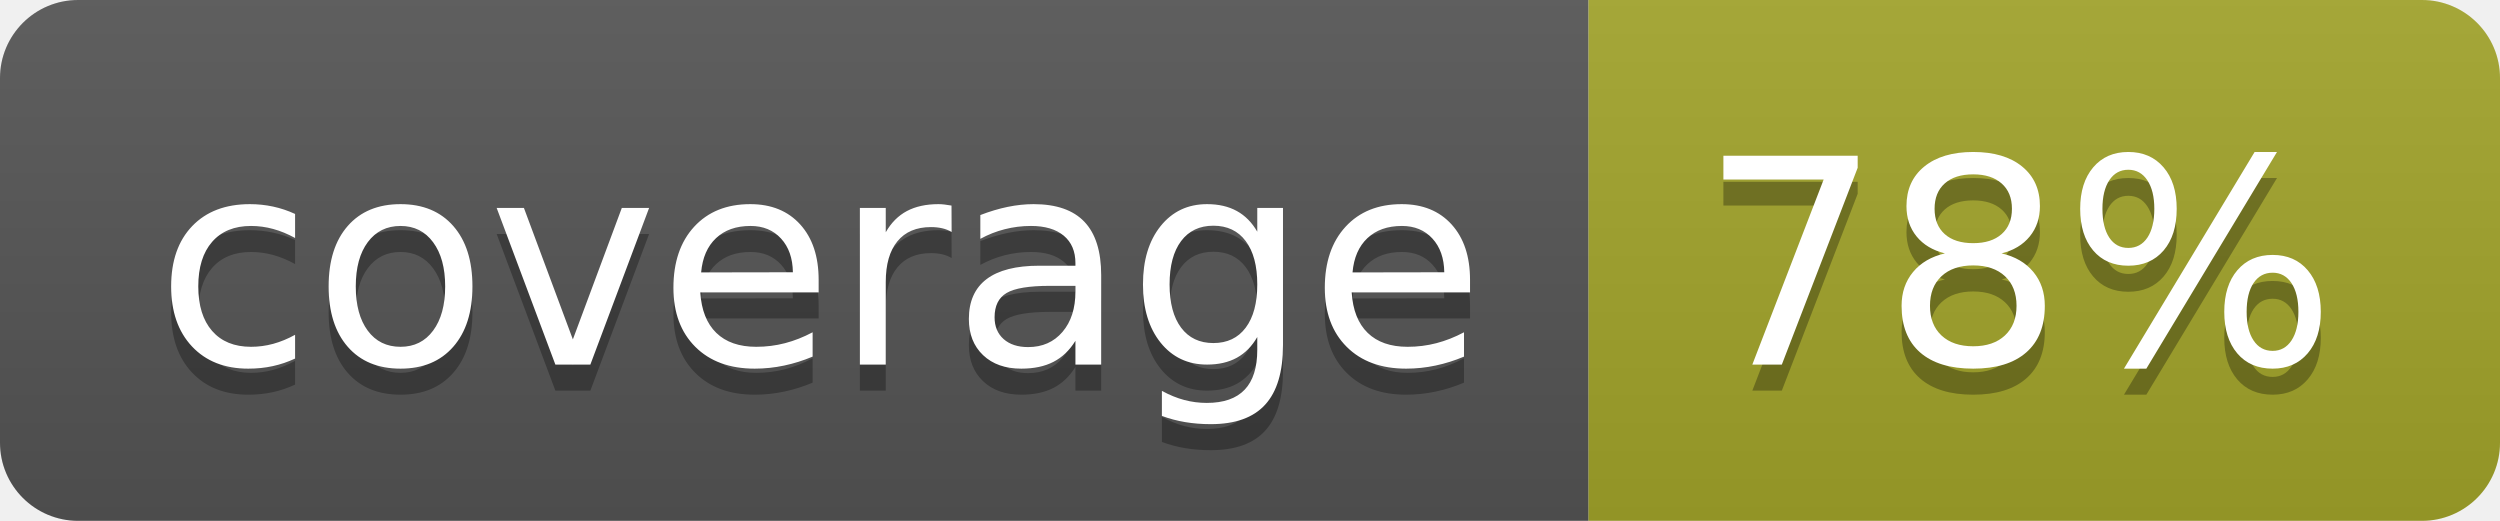
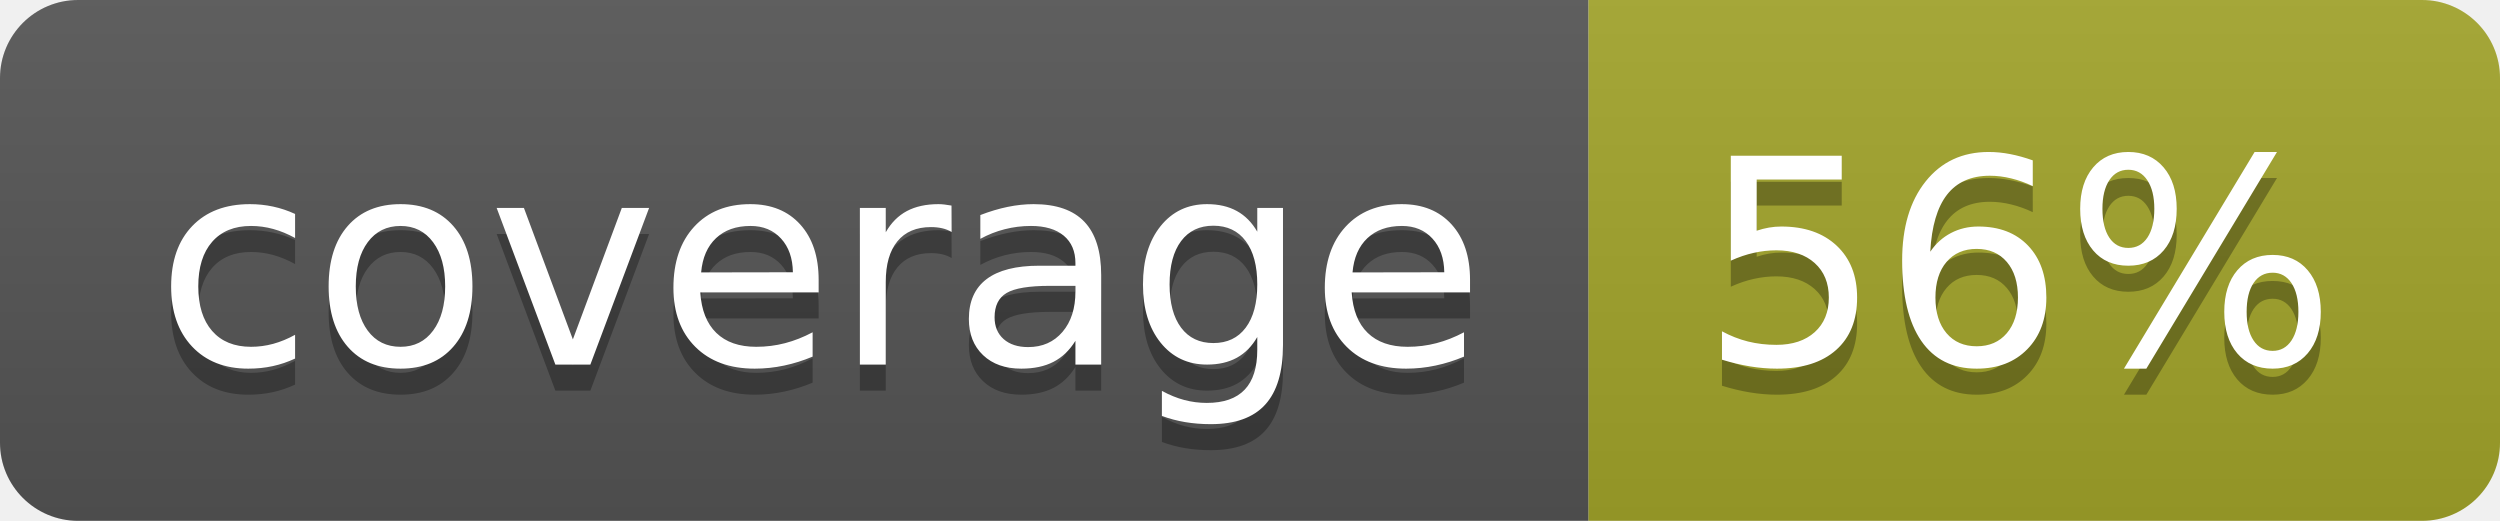
<svg xmlns="http://www.w3.org/2000/svg" width="96" height="20">
  <linearGradient id="b" x2="0" y2="100%">
    <stop offset="0" stop-color="#bbb" stop-opacity=".1" />
    <stop offset="1" stop-opacity=".1" />
  </linearGradient>
  <clipPath id="a">
    <rect width="96" height="20" rx="3" fill="#fff" />
  </clipPath>
  <g clip-path="url(#a)">
    <path fill="#555" d="M0 0h61v20H0z" />
    <path fill="#A3A52A" d="M61 0h35v20H61z" />
    <path fill="url(#b)" d="M0 0h96v20H0z" />
  </g>
  <g fill="#fff" text-anchor="middle" font-family="DejaVu Sans,Verdana,Geneva,sans-serif" font-size="110">
    <text x="315" y="150" fill="#010101" fill-opacity=".3" transform="scale(.1)" textLength="510">coverage</text>
    <text x="315" y="140" transform="scale(.1)" textLength="510">coverage</text>
-     <text x="775" y="150" fill="#010101" fill-opacity=".3" transform="scale(.1)" textLength="250">78%</text>
-     <text x="775" y="140" transform="scale(.1)" textLength="250">78%</text>
+     <text x="775" y="150" fill="#010101" fill-opacity=".3" transform="scale(.1)" textLength="250">56%</text>
+     <text x="775" y="140" transform="scale(.1)" textLength="250">56%</text>
  </g>
</svg>
